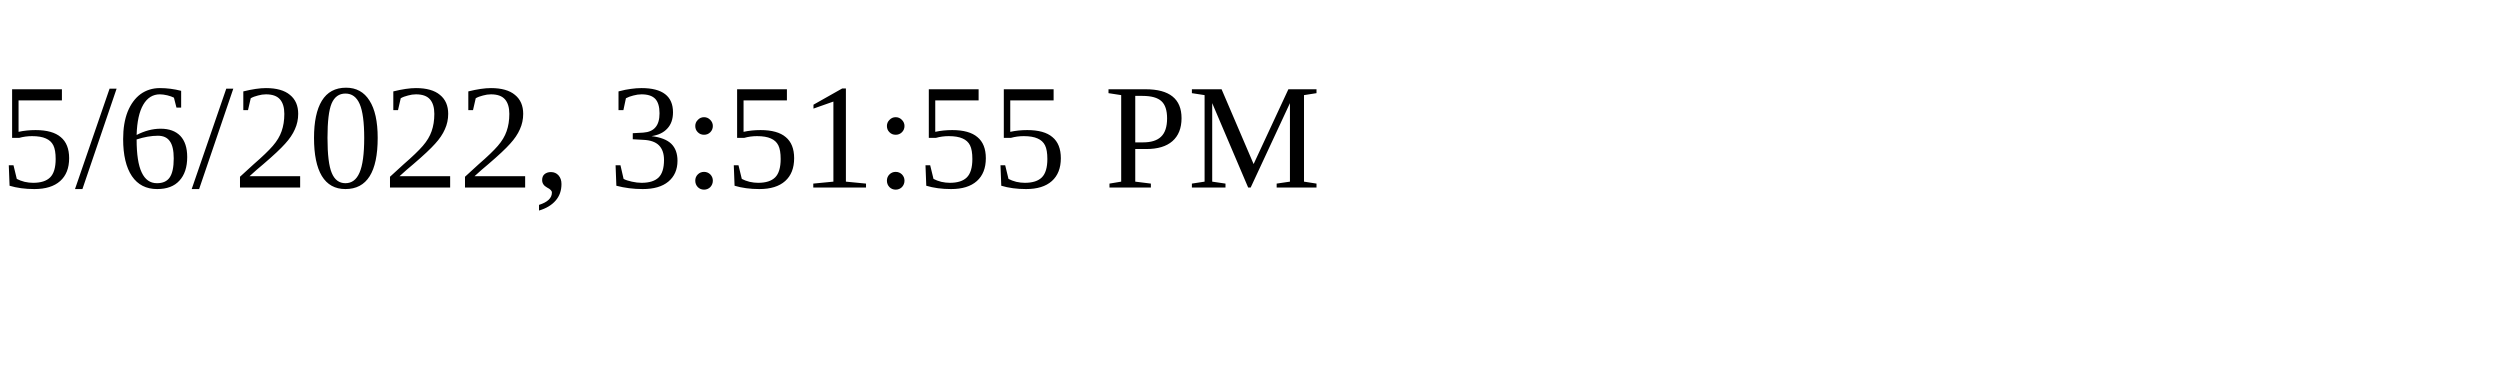
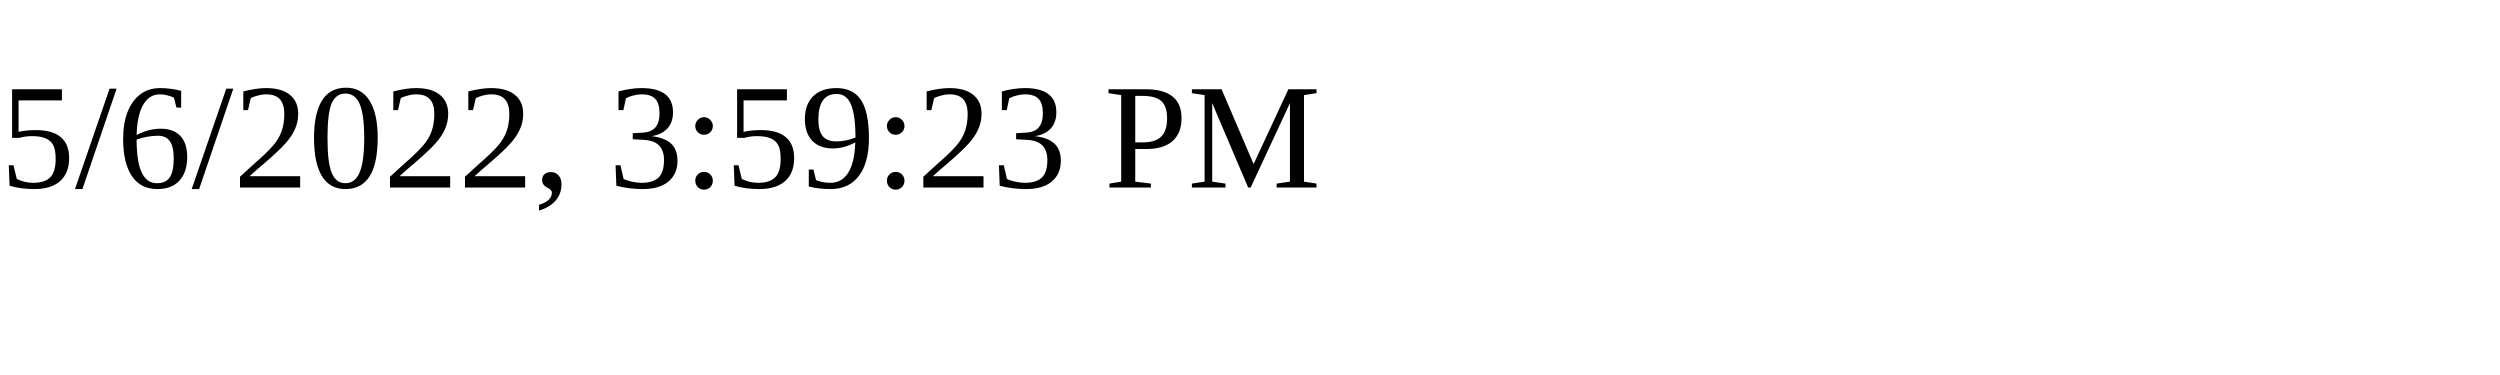
<svg xmlns="http://www.w3.org/2000/svg" height="30" width="200">
-   <text x="0" y="15">5/6/2022, 3:51:55 PM</text>
+   <text x="0" y="15">5/6/2022, 3:59:23 PM</text>
</svg>
